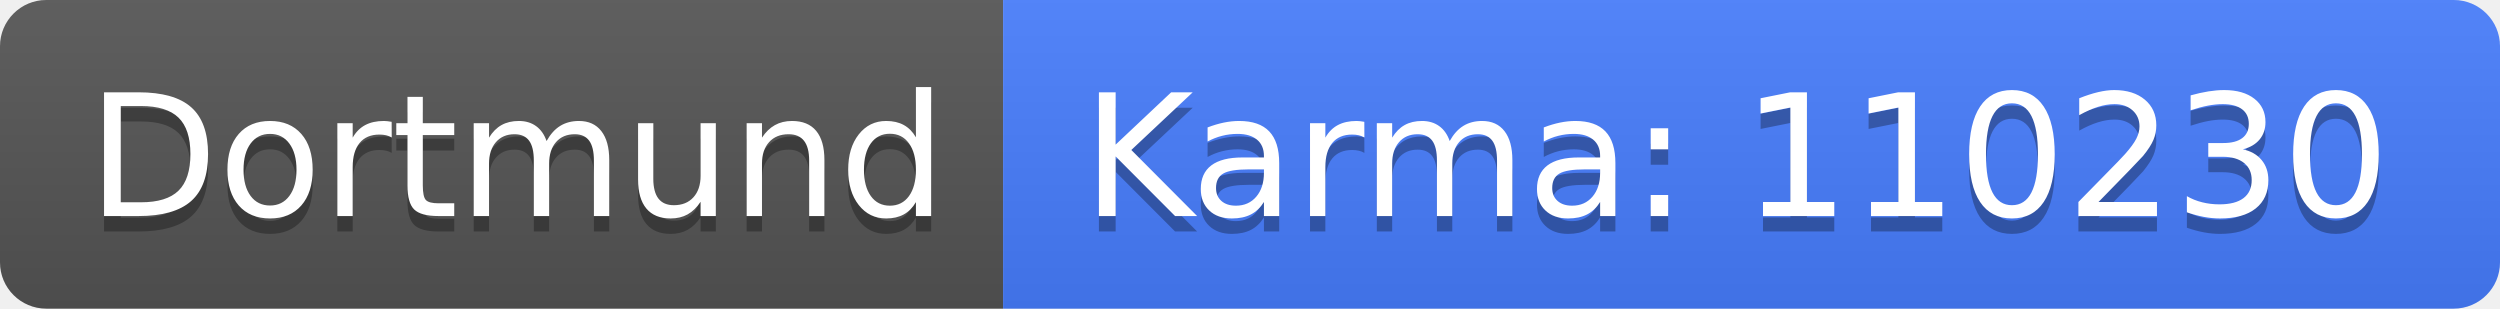
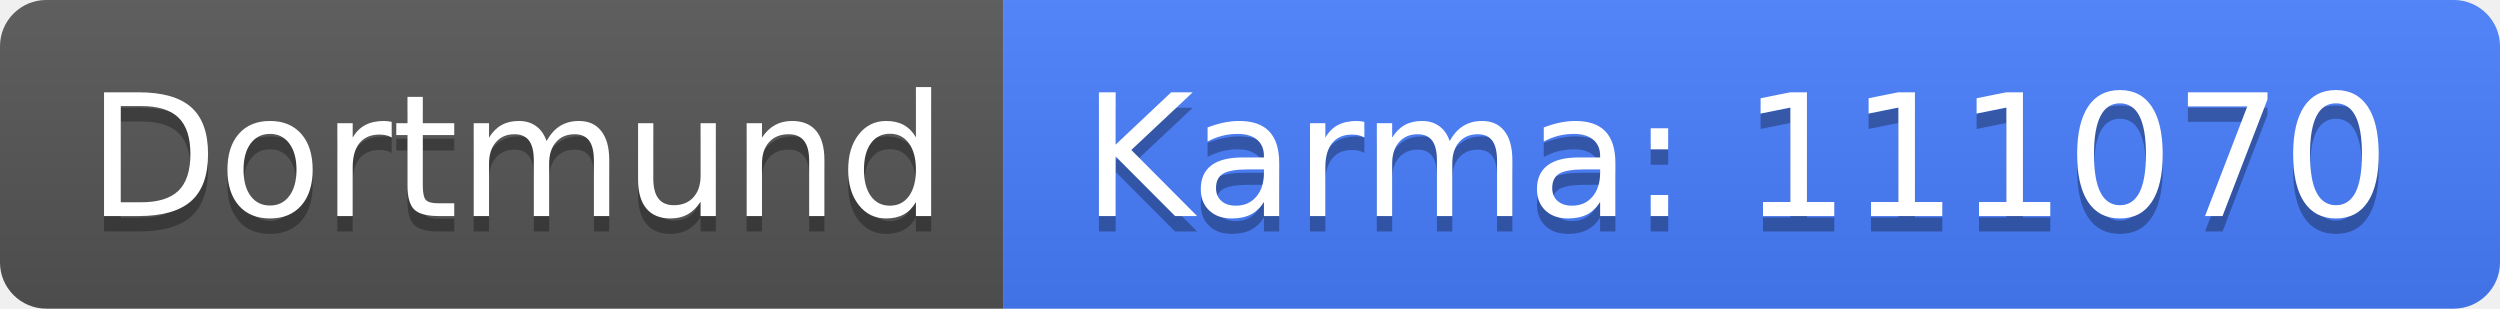
<svg xmlns="http://www.w3.org/2000/svg" width="162" height="20">
  <linearGradient id="b" x2="0" y2="100%">
    <stop offset="0" stop-color="#bbb" stop-opacity=".1" />
    <stop offset="1" stop-opacity=".1" />
  </linearGradient>
  <clipPath id="a">
    <rect width="162" height="20" rx="3" fill="#fff" />
  </clipPath>
  <g clip-path="url(#a)">
    <path fill="#555" d="M0 0h65v20H0z" />
    <path fill="#477eff" d="M65 0h97v20H65z" />
    <path fill="url(#b)" d="M0 0h162v20H0z" />
  </g>
  <g fill="#fff" text-anchor="middle" font-family="DejaVu Sans,Verdana,Geneva,sans-serif" font-size="110">
    <text x="335" y="150" fill="#010101" fill-opacity=".3" transform="scale(.1)" textLength="550">Dortmund</text>
    <text x="335" y="140" transform="scale(.1)" textLength="550">Dortmund</text>
-     <text x="1125" y="150" fill="#010101" fill-opacity=".3" transform="scale(.1)" textLength="870">Karma: 110230</text>
-     <text x="1125" y="140" transform="scale(.1)" textLength="870">Karma: 110230</text>
+     <text x="1125" y="150" fill="#010101" fill-opacity=".3" transform="scale(.1)" textLength="870">Karma: 111070</text>
+     <text x="1125" y="140" transform="scale(.1)" textLength="870">Karma: 111070</text>
  </g>
</svg>
